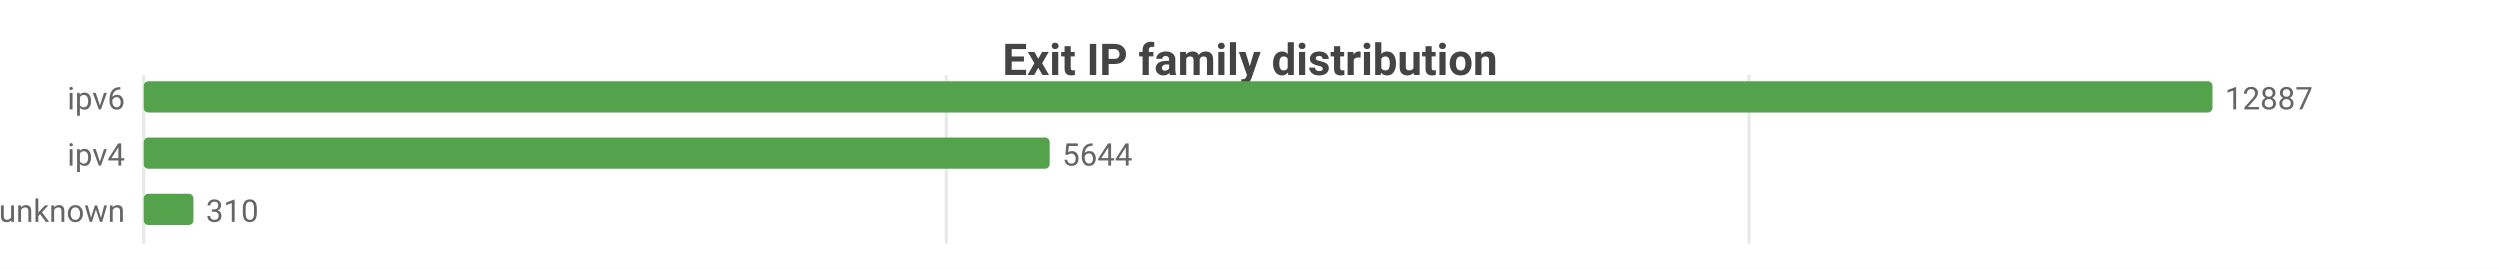
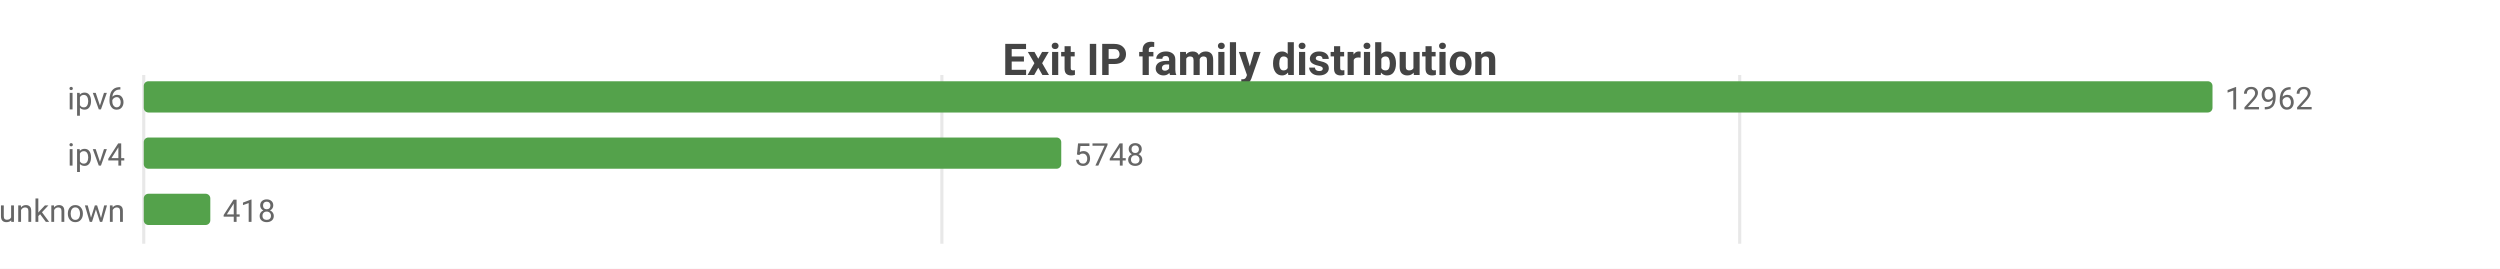
<svg xmlns="http://www.w3.org/2000/svg" width="800" height="86" viewBox="0 0 800 86">
  <rect width="800" height="86" fill="#ffffff" />
  <style>text{font-family:system-ui,-apple-system,'Segoe UI',Roboto,sans-serif}.g{stroke:#e8e8e8;stroke-width:1}.a{stroke:#999;stroke-width:1}.t{font-size:10px;fill:#666}.m{font-size:10px;text-anchor:middle;fill:#666}.e{font-size:10px;text-anchor:end;fill:#666}.l{font-size:11px;fill:#333}.tt{font-size:14px;font-weight:600;text-anchor:middle;fill:#444}.em{font-size:13px;text-anchor:middle;fill:#999}</style>
  <text class="tt" x="400.0" y="24">Exit IP family distribution</text>
  <line class="g" x1="46" y1="24" x2="46" y2="78" />
-   <line class="g" x1="302.8" y1="24" x2="302.8" y2="78" />
-   <line class="g" x1="559.7" y1="24" x2="559.7" y2="78" />
+   <line class="g" x1="301.4" y1="24" x2="301.4" y2="78" />
+   <line class="g" x1="556.7" y1="24" x2="556.7" y2="78" />
  <text class="e" x="40" y="35">ipv6</text>
  <rect x="46" y="26" width="662" height="10" fill="#54a24b" rx="1.5" />
-   <text class="t" x="712" y="35">12887</text>
+   <text class="t" x="712" y="35">12962</text>
  <text class="e" x="40" y="53">ipv4</text>
-   <rect x="46" y="44" width="289.9" height="10" fill="#54a24b" rx="1.5" />
-   <text class="t" x="339.9" y="53">5644</text>
+   <rect x="46" y="44" width="293.6" height="10" fill="#54a24b" rx="1.5" />
+   <text class="t" x="343.6" y="53">5748</text>
  <text class="e" x="40" y="71">unknown</text>
-   <rect x="46" y="62" width="15.9" height="10" fill="#54a24b" rx="1.5" />
-   <text class="t" x="65.9" y="71">310</text>
+   <rect x="46" y="62" width="21.3" height="10" fill="#54a24b" rx="1.5" />
+   <text class="t" x="71.3" y="71">418</text>
</svg>
